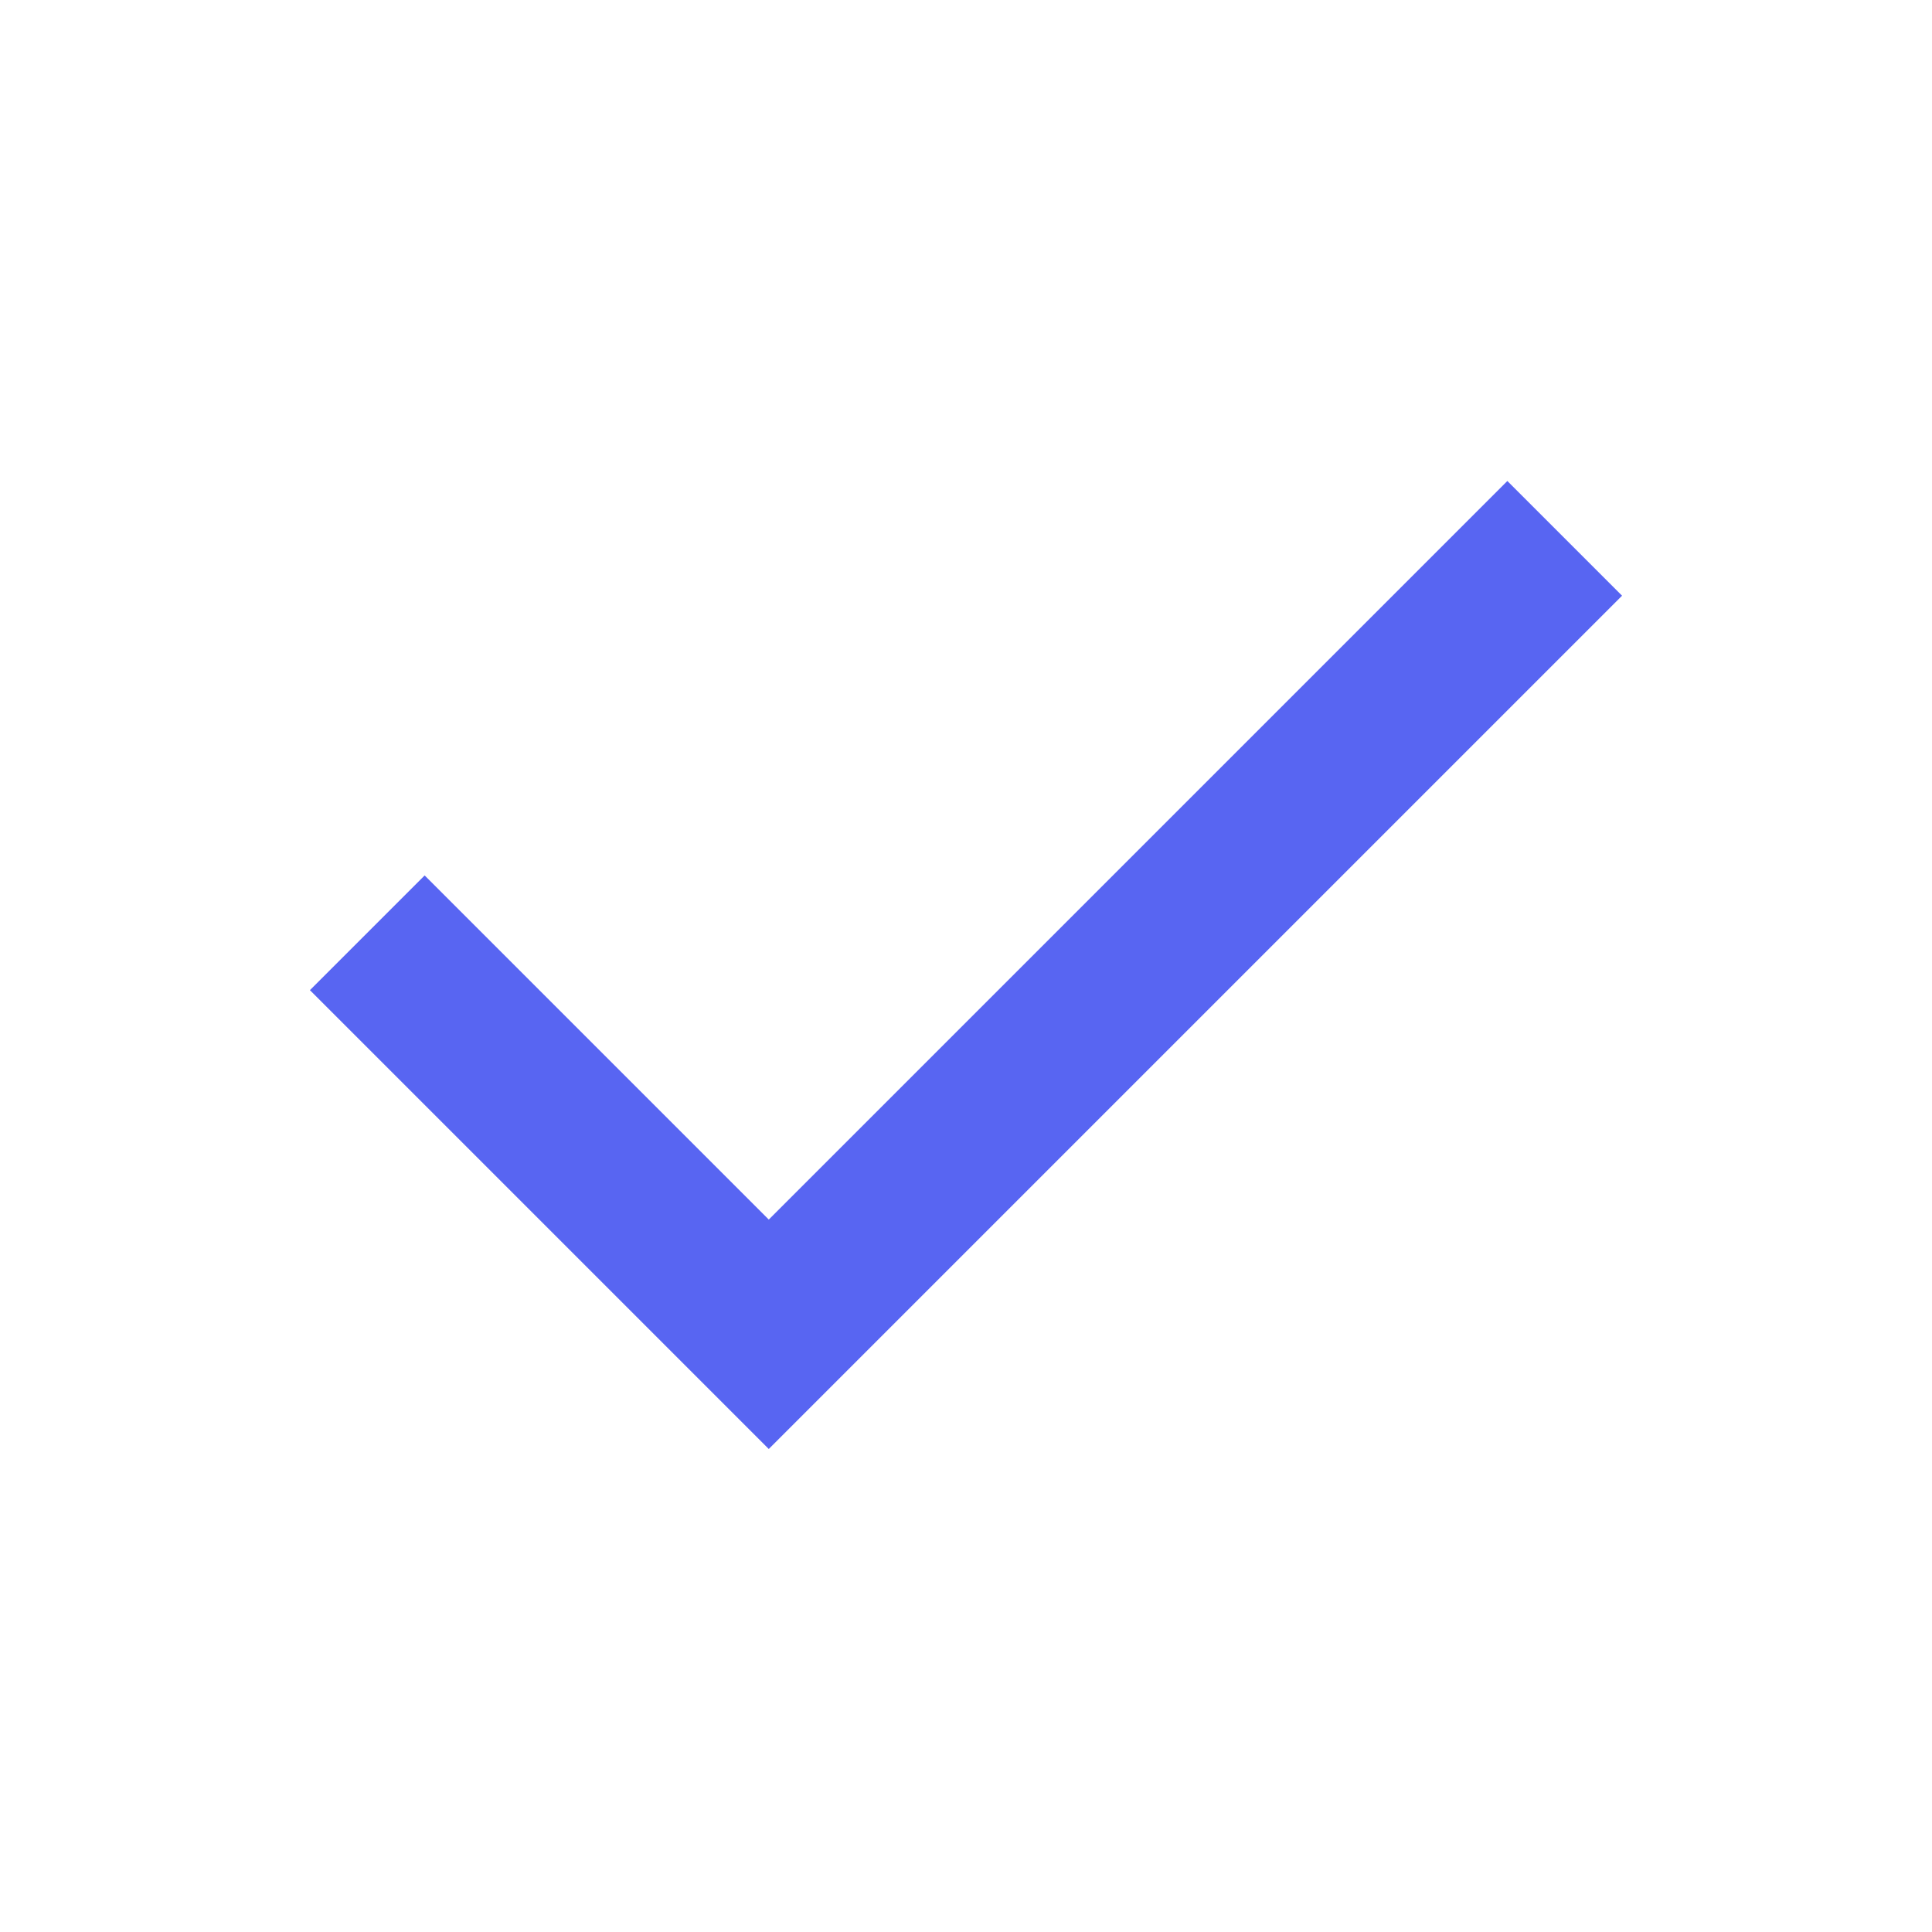
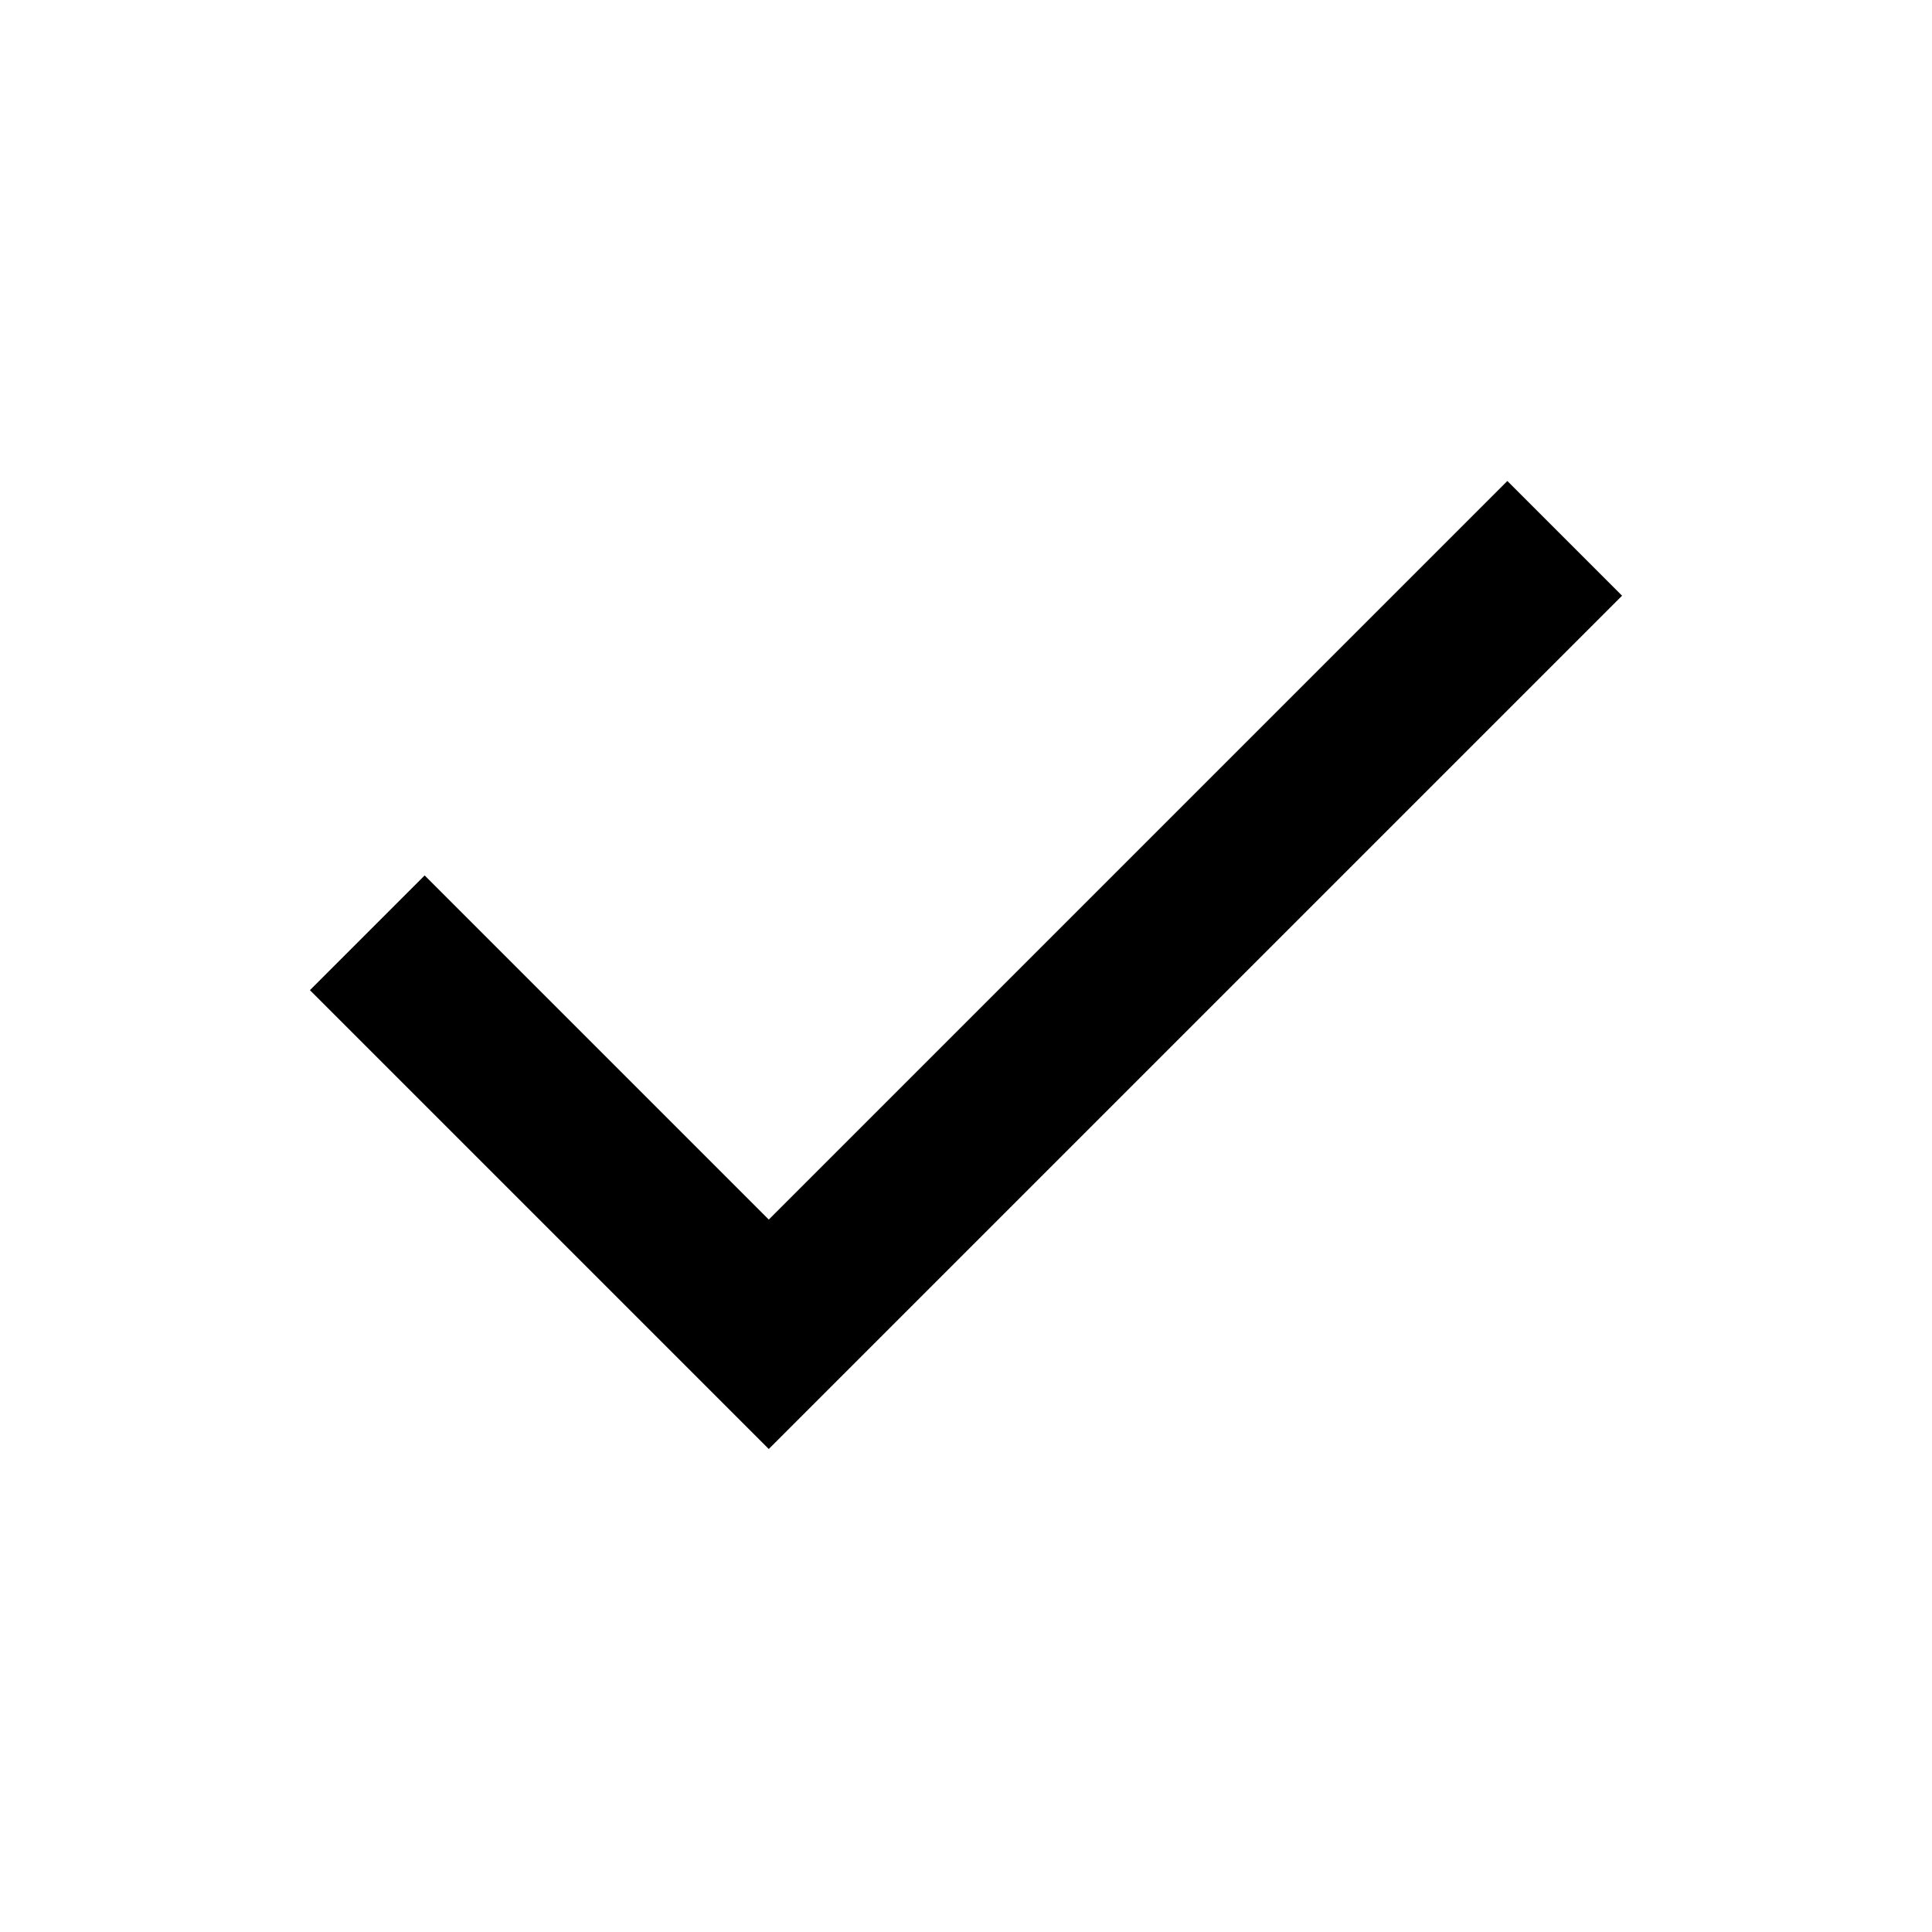
- <svg xmlns="http://www.w3.org/2000/svg" height="24px" viewBox="0 -960 960 960" width="24px" fill="#5865f2">
+ <svg xmlns="http://www.w3.org/2000/svg" height="24px" viewBox="0 -960 960 960" width="24px" fill="#000">
  <path d="M382-240 154-468l57-57 171 171 367-367 57 57-424 424Z" />
</svg>
